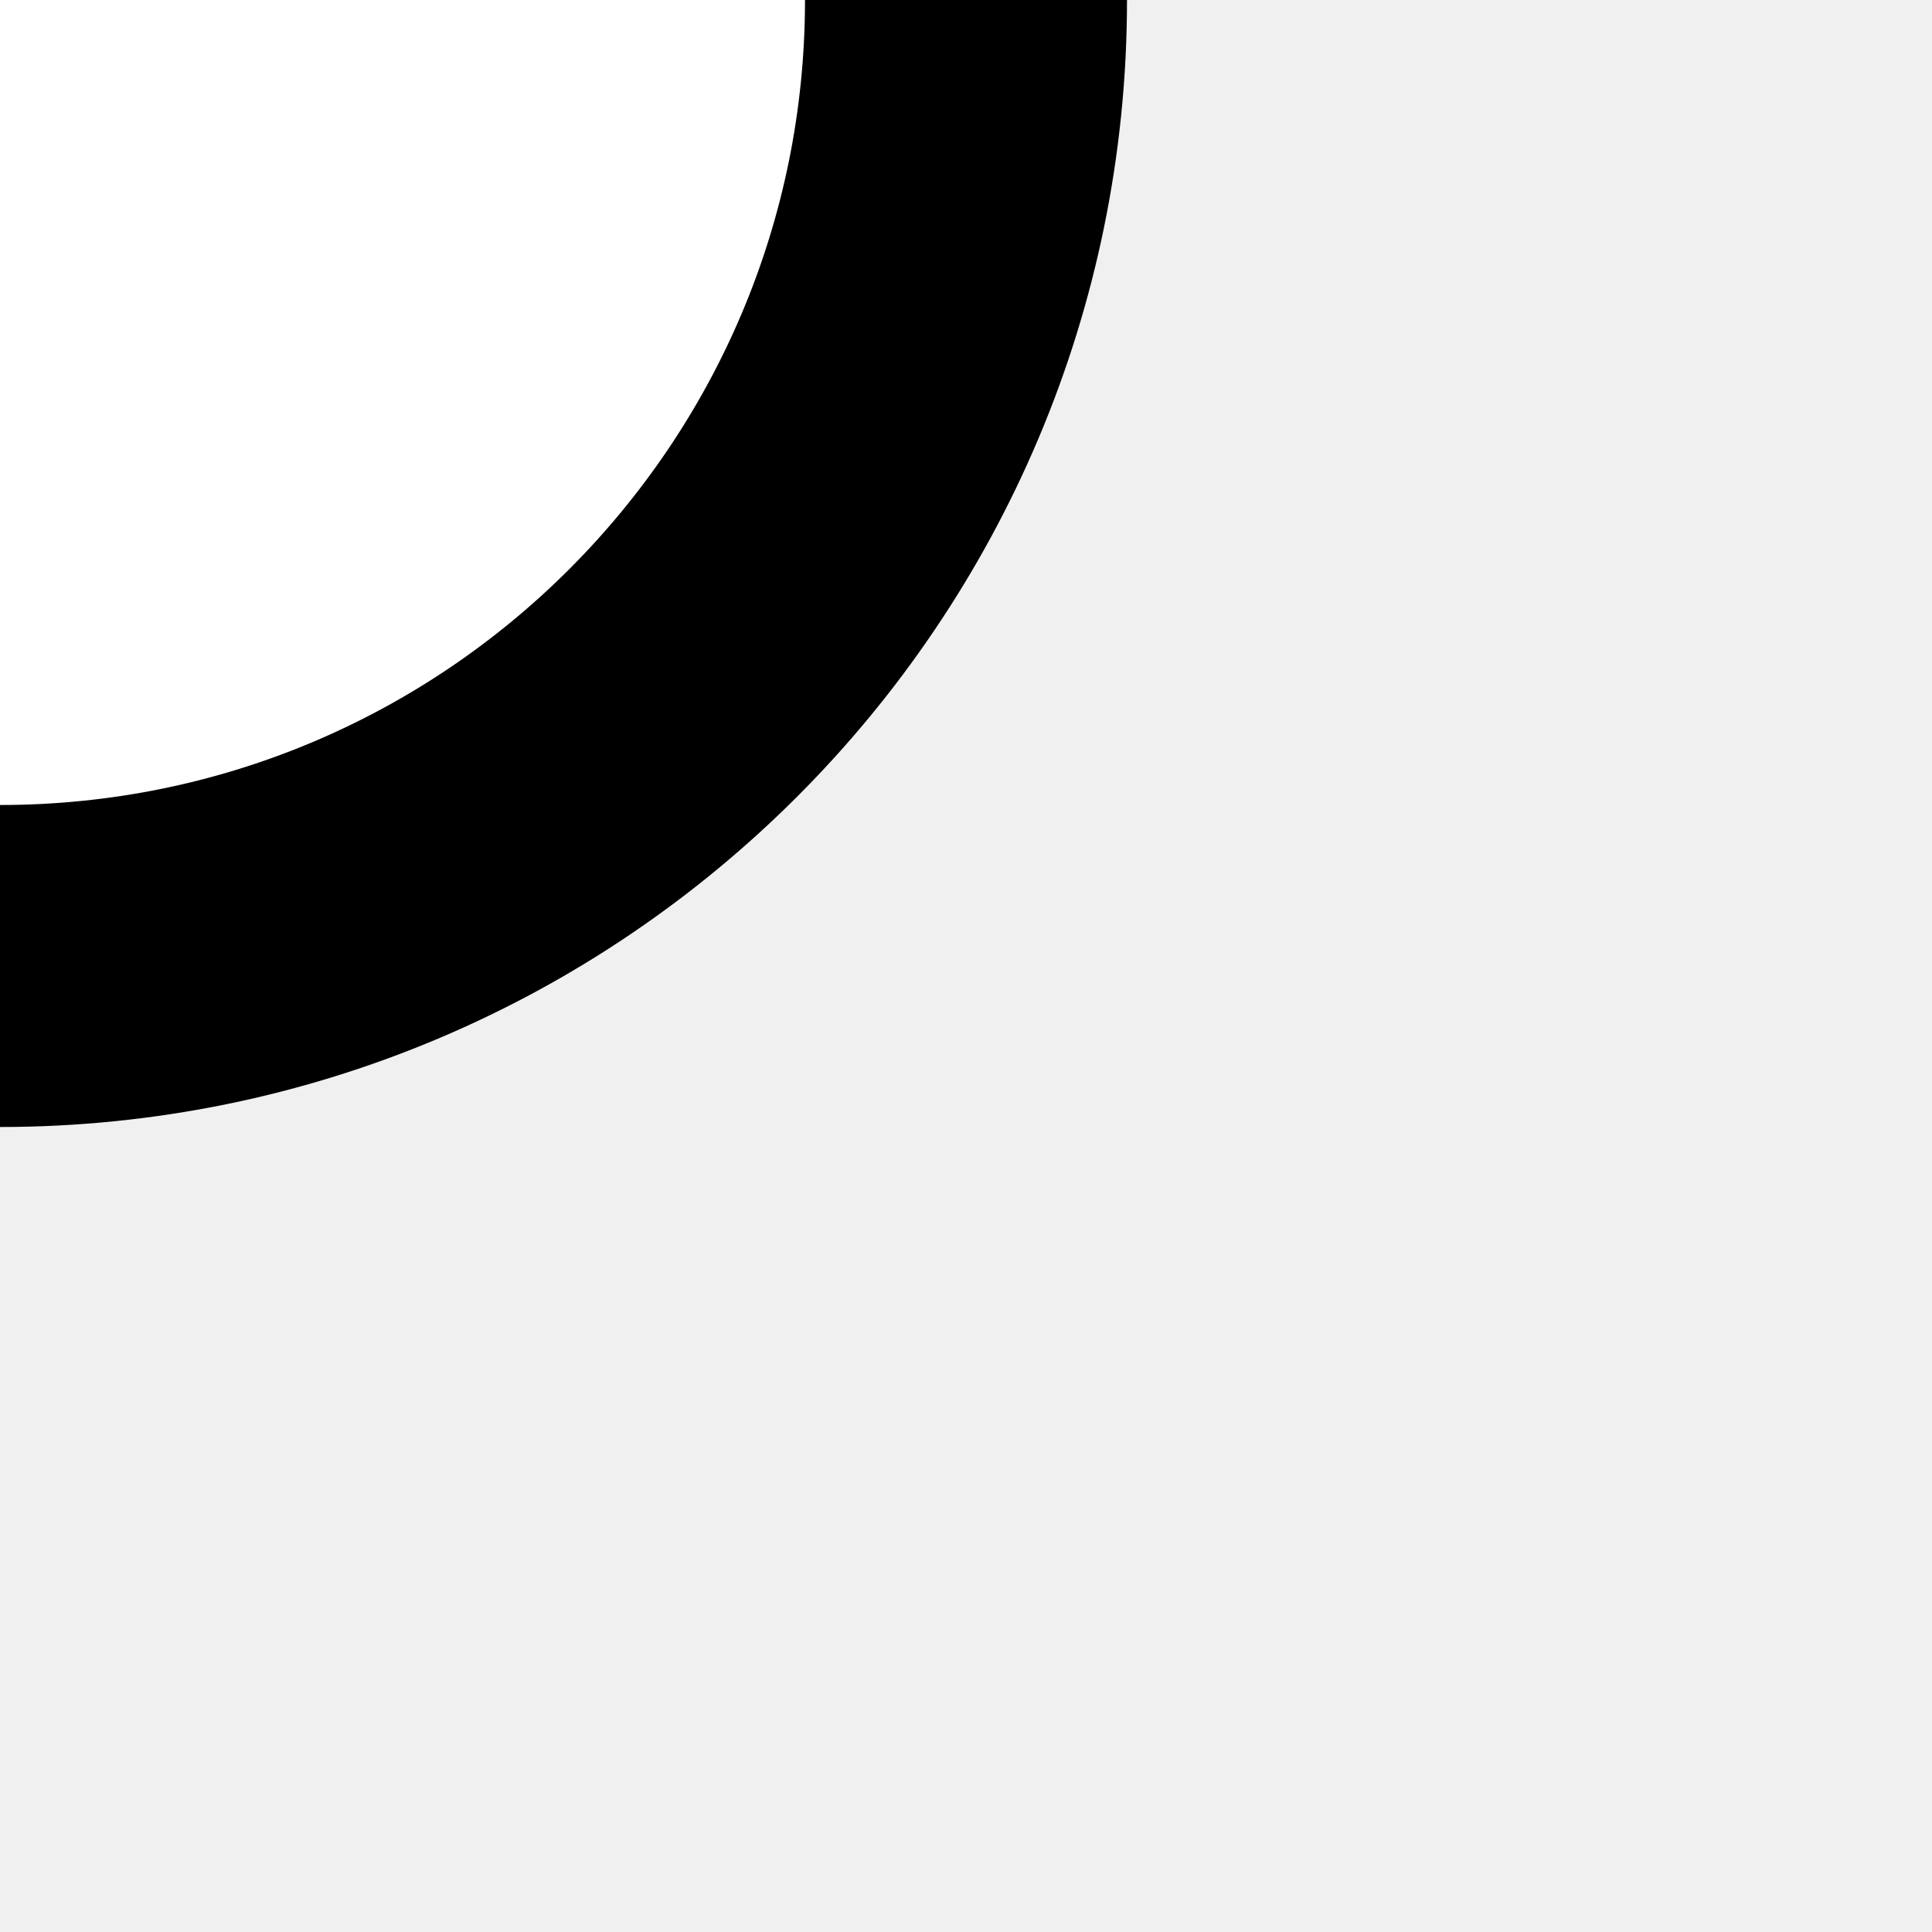
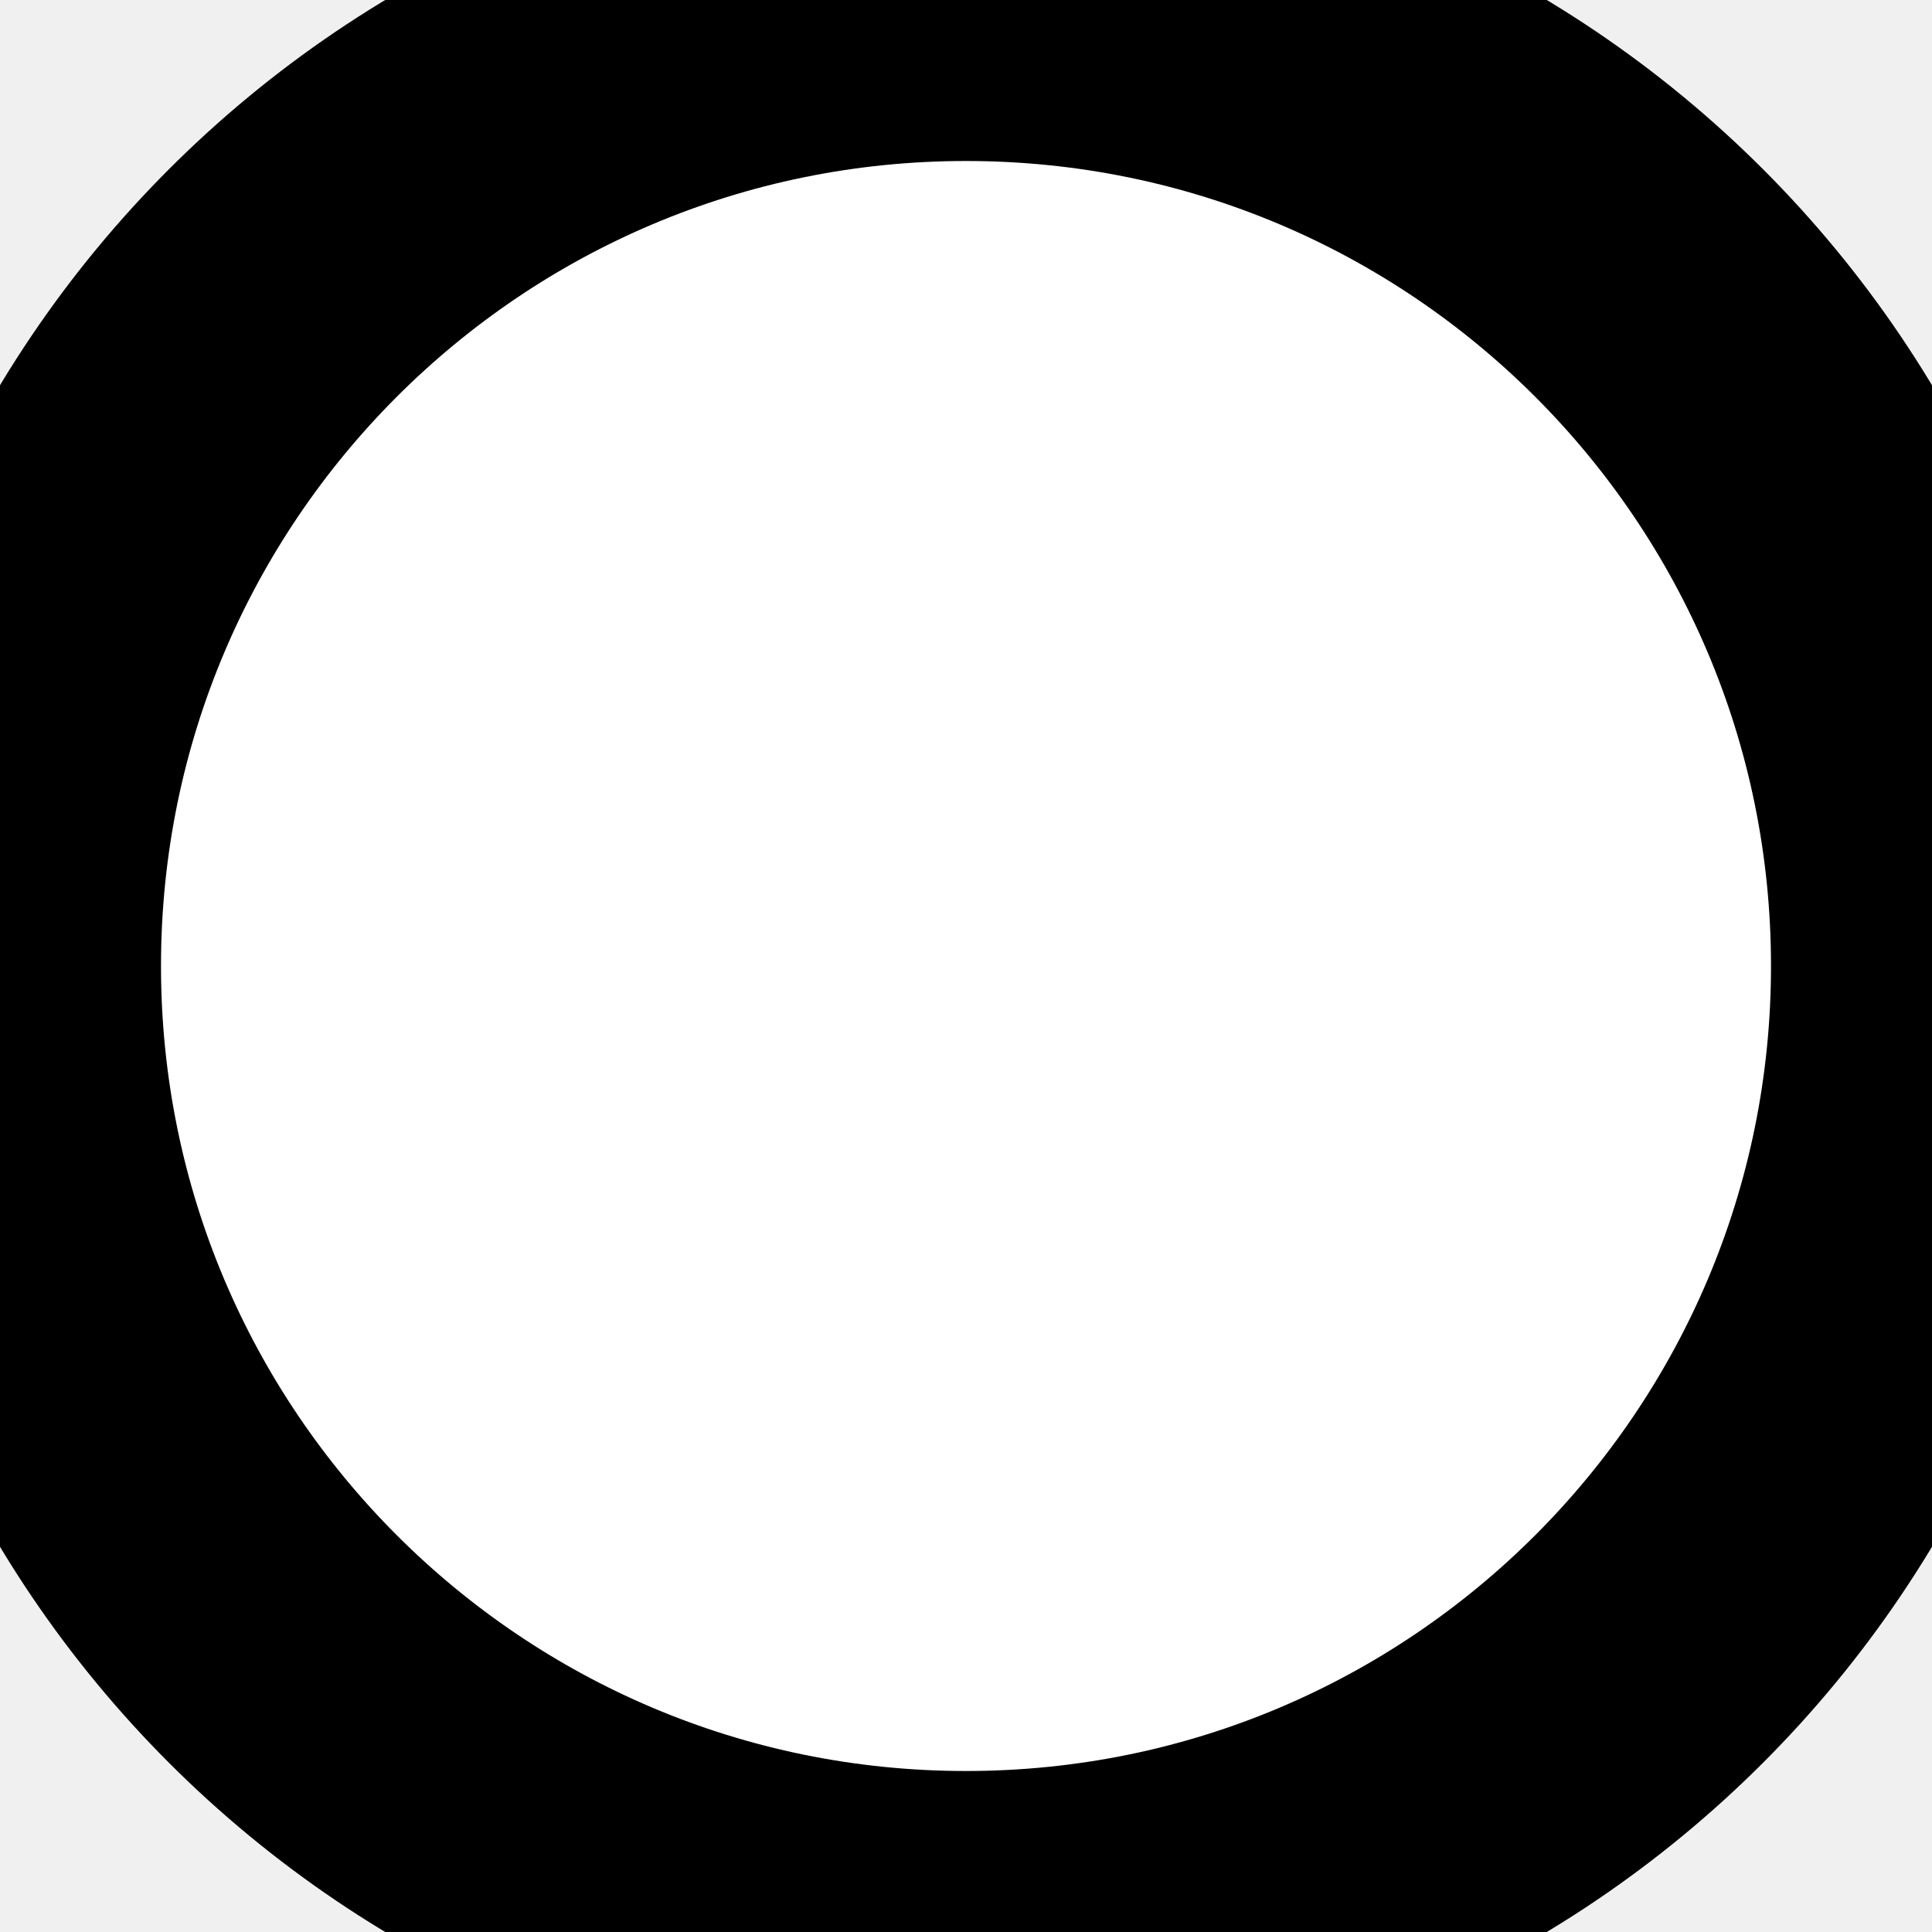
<svg xmlns="http://www.w3.org/2000/svg" version="1.1" height="6px" width="6px">
-   <circle r="3" fill="white" stroke="black" stroke-width="1" />
+   <circle cx="3" cy="3" r="3" fill="white" stroke="black" stroke-width="1" />
</svg>
